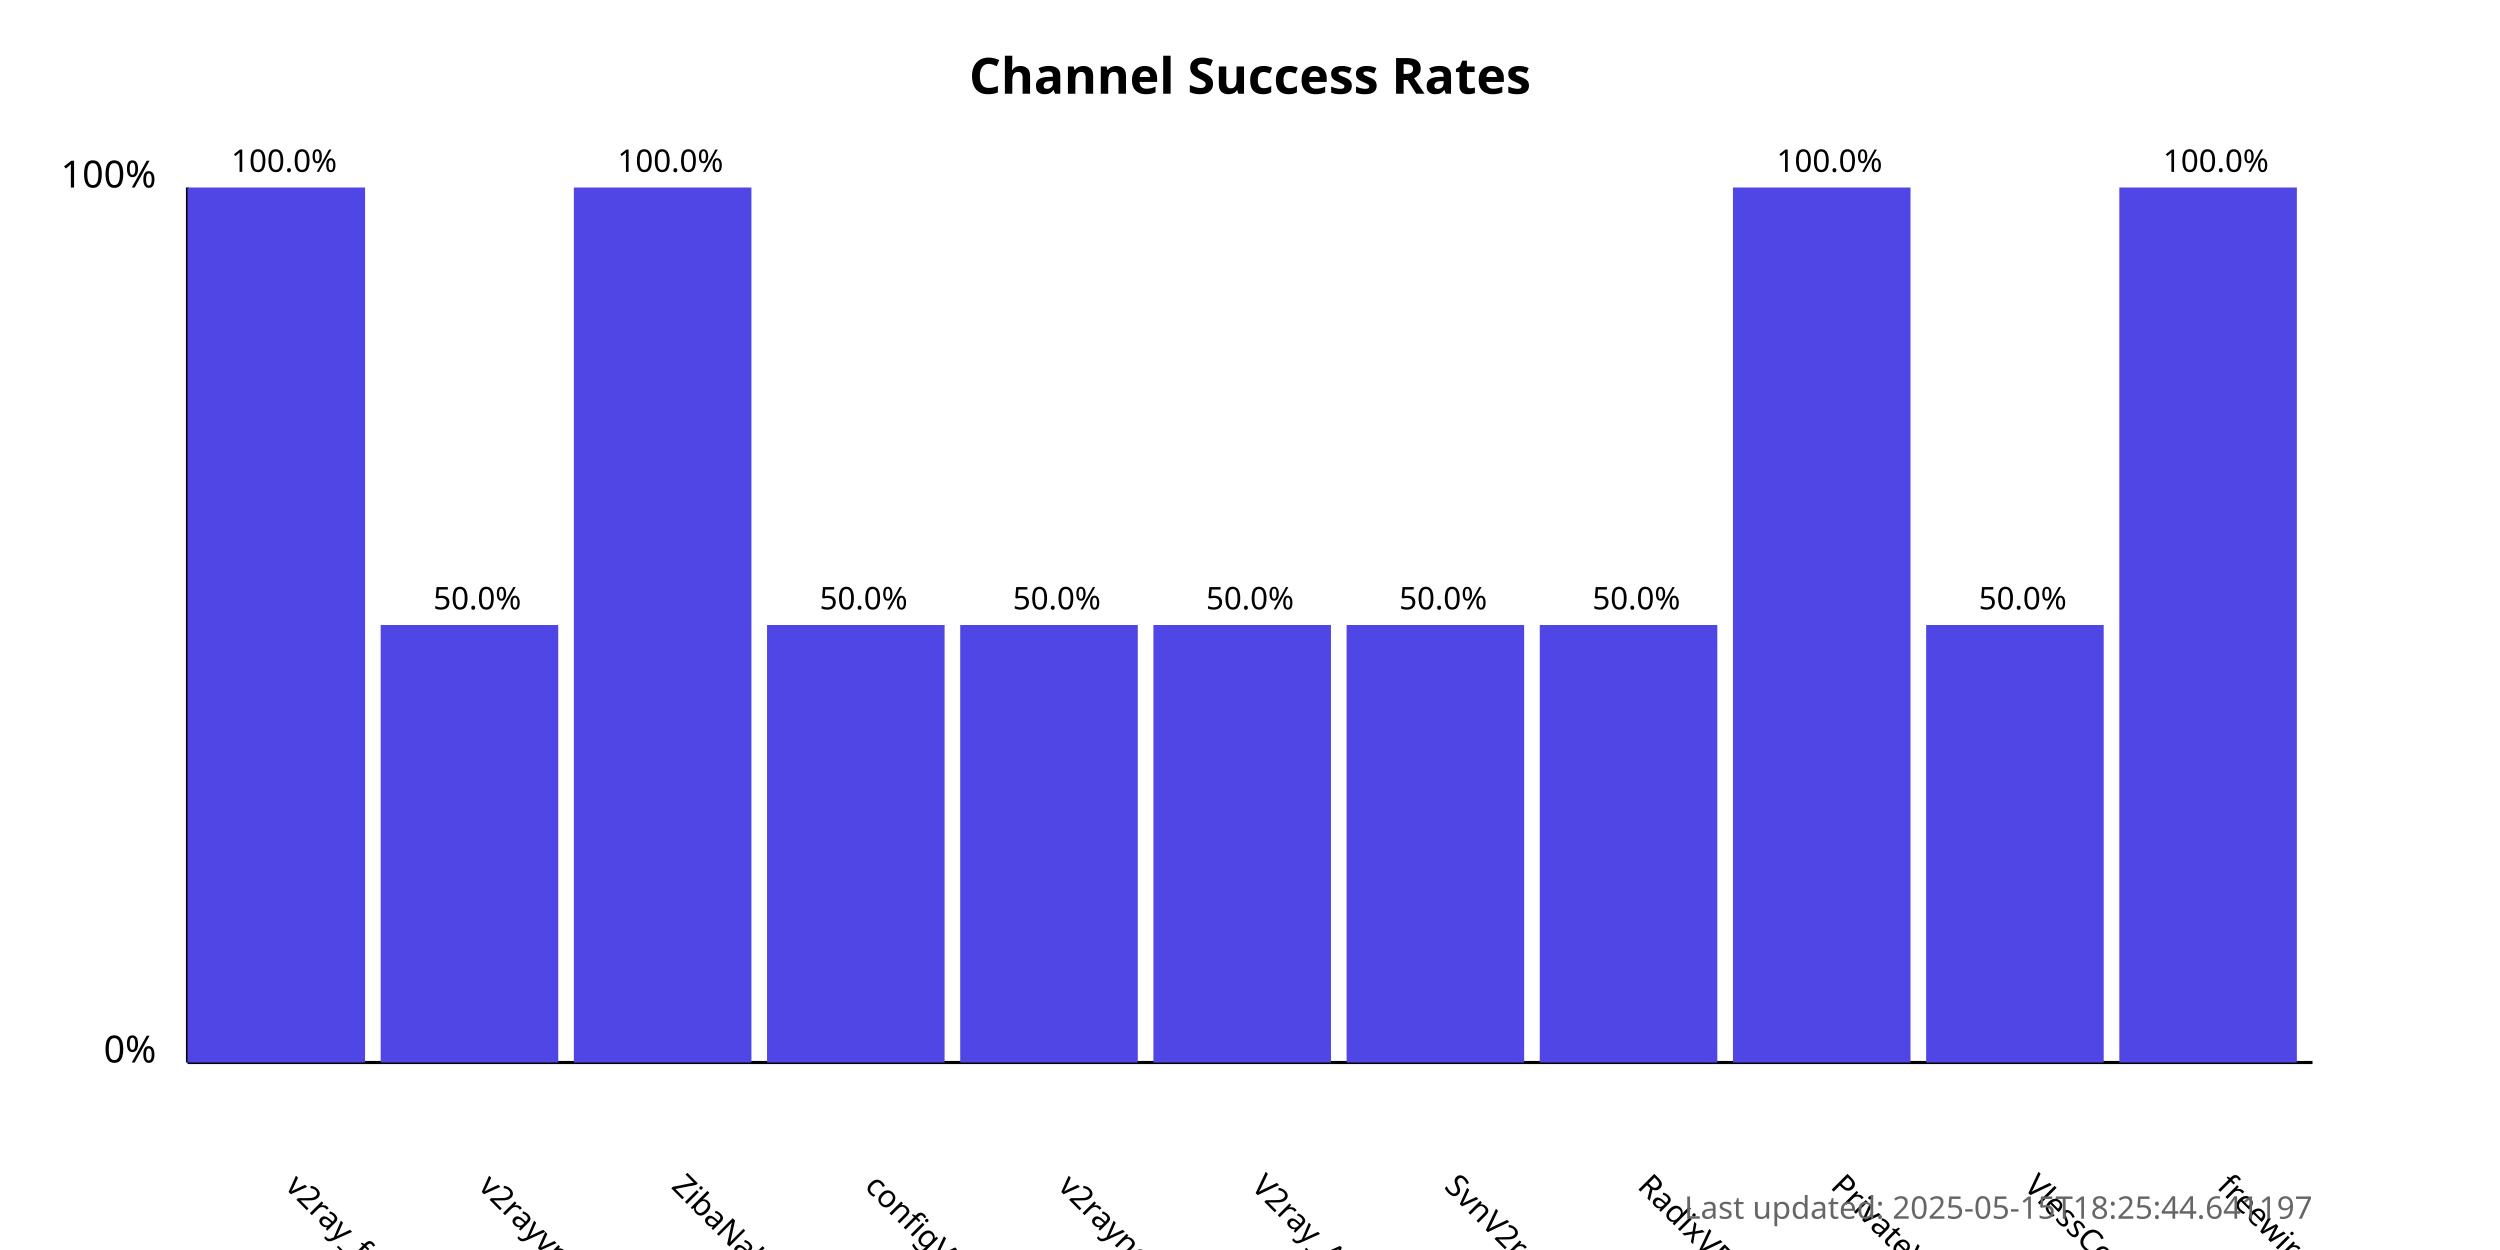
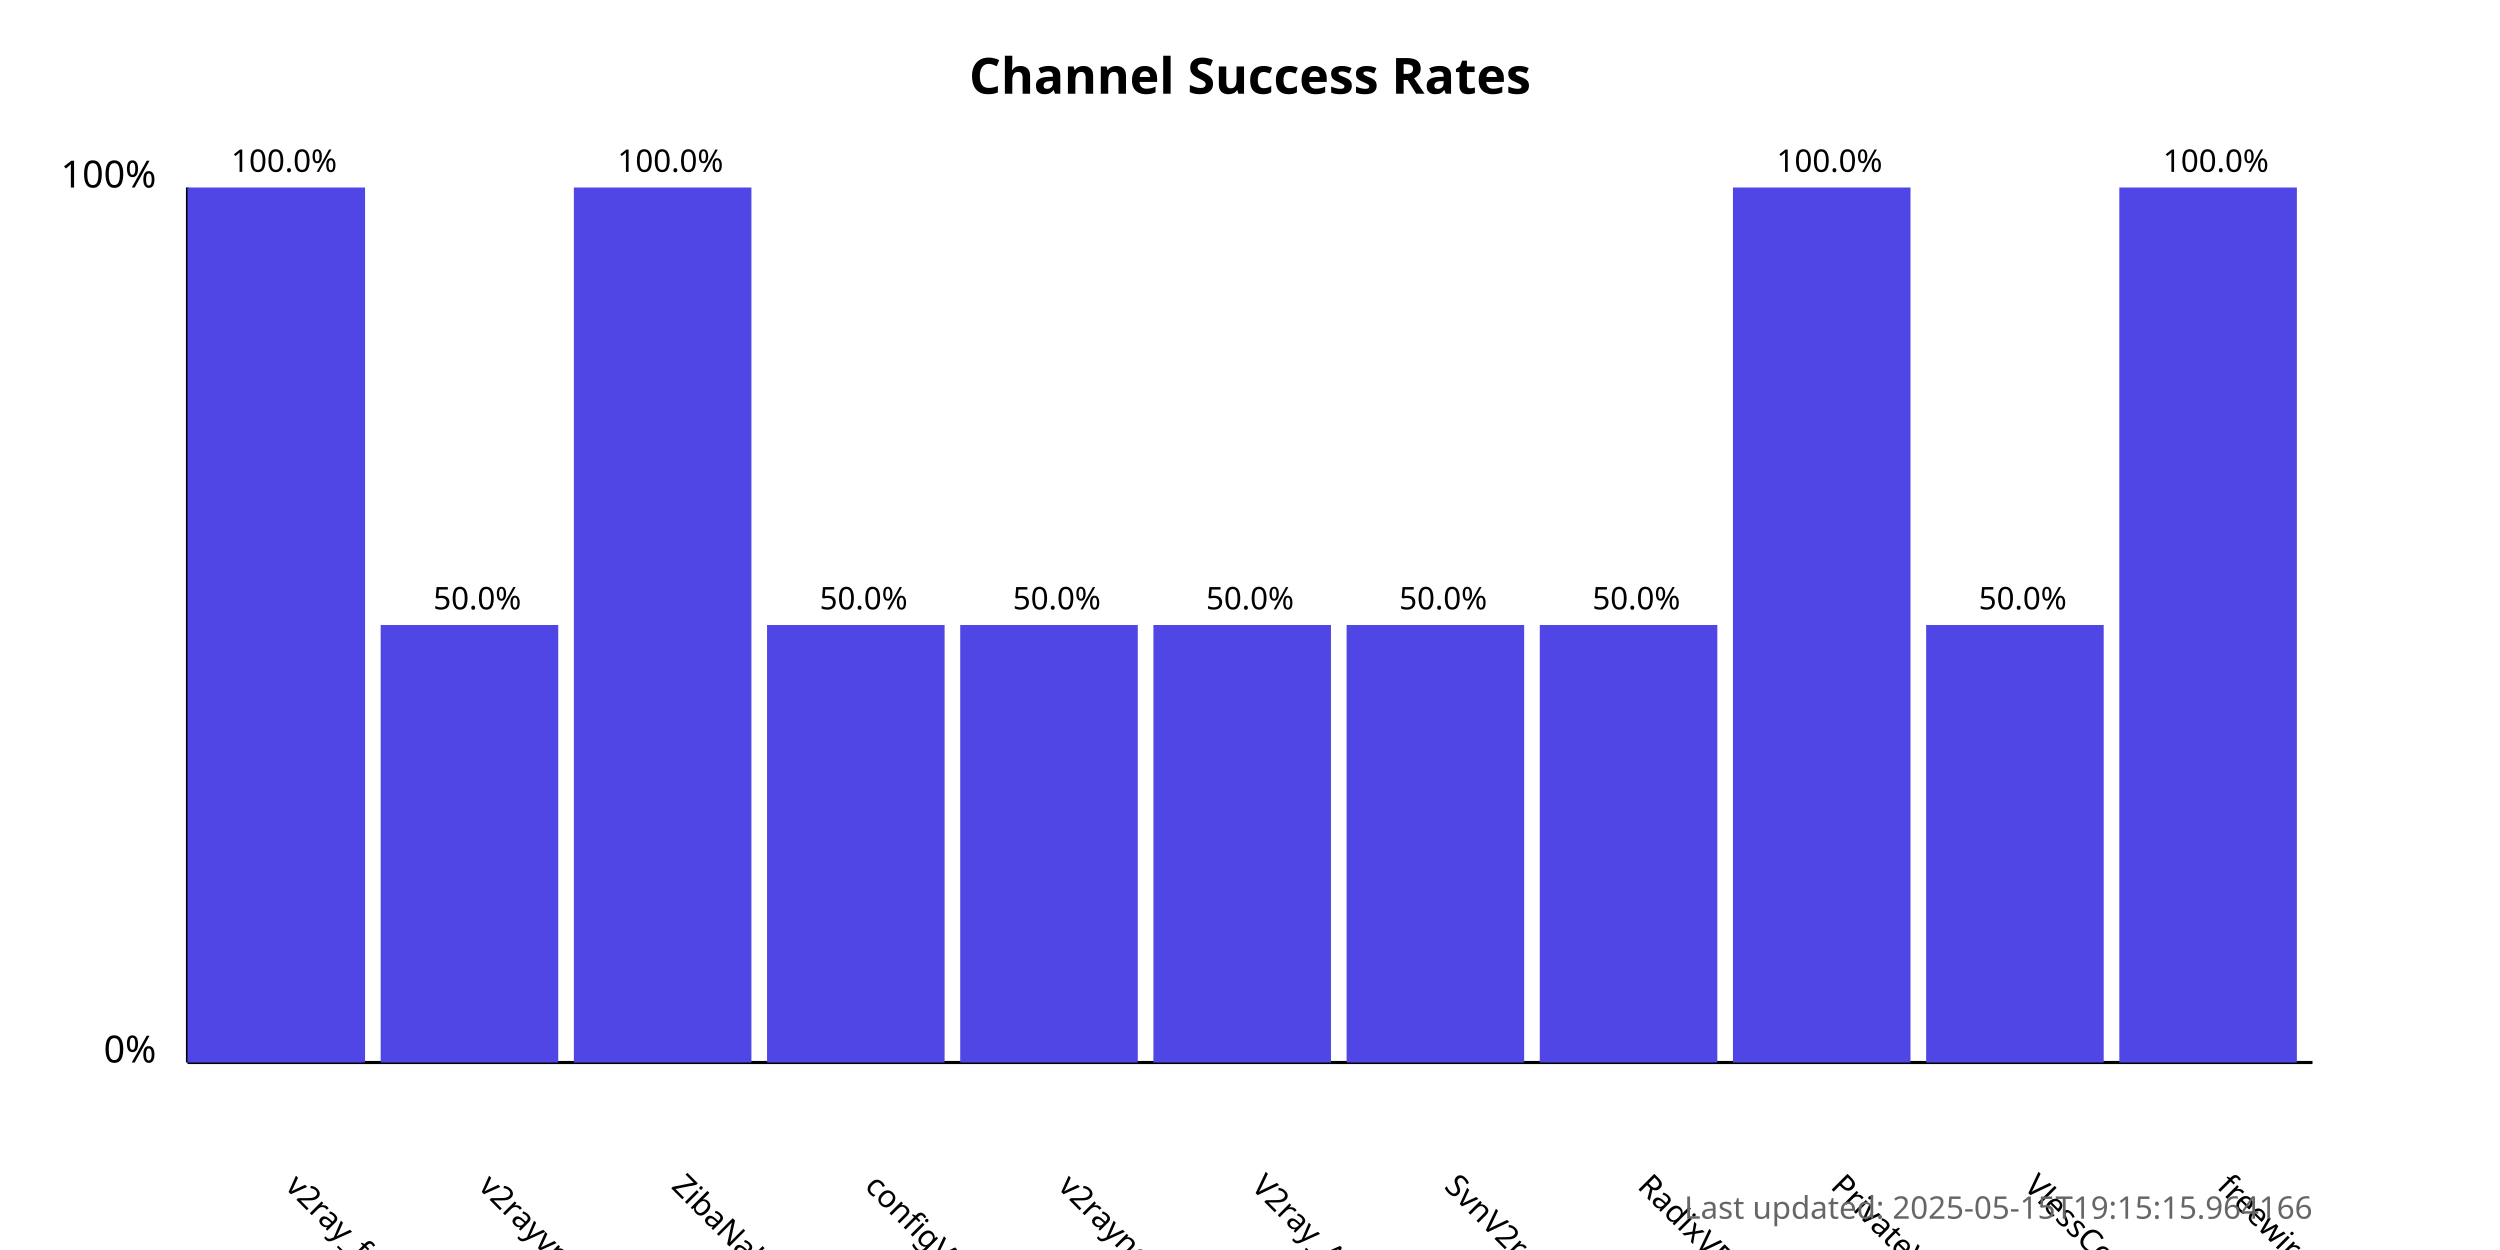
<svg xmlns="http://www.w3.org/2000/svg" width="800" height="400">
  <style>
            .chart-title { font: bold 16px sans-serif; }
            .axis-label { font: 12px sans-serif; }
            .tick-label { font: 10px sans-serif; }
            .bar { fill: #4f46e5; }
            .bar:hover { fill: #6366f1; }
            .timestamp { font: 10px sans-serif; fill: #666; }
        </style>
  <text x="400.0" y="30" text-anchor="middle" class="chart-title">
            Channel Success Rates
        </text>
  <line x1="60" y1="340" x2="60" y2="60" stroke="black" stroke-width="1" />
  <line x1="60" y1="340" x2="740" y2="340" stroke="black" stroke-width="1" />
  <text x="50" y="340" text-anchor="end" class="axis-label">0%</text>
  <text x="50" y="60" text-anchor="end" class="axis-label">100%</text>
  <g>
    <rect x="60" y="60.0" width="56.818" height="280.0" class="bar" />
    <text x="90.909" y="380" transform="rotate(45, 90.90909, 380)" text-anchor="start" class="tick-label">
                v2ray_free_conf
            </text>
    <text x="90.909" y="55.0" text-anchor="middle" class="tick-label">
                100.0%
            </text>
  </g>
  <g>
    <rect x="121.818" y="200.0" width="56.818" height="140.0" class="bar" />
    <text x="152.727" y="380" transform="rotate(45, 152.7273, 380)" text-anchor="start" class="tick-label">
                v2rayvpno
            </text>
    <text x="152.727" y="195.0" text-anchor="middle" class="tick-label">
                50.0%
            </text>
  </g>
  <g>
    <rect x="183.636" y="60.0" width="56.818" height="280.0" class="bar" />
    <text x="214.545" y="380" transform="rotate(45, 214.5455, 380)" text-anchor="start" class="tick-label">
                ZibaNabz
            </text>
    <text x="214.545" y="55.0" text-anchor="middle" class="tick-label">
                100.0%
            </text>
  </g>
  <g>
    <rect x="245.455" y="200.0" width="56.818" height="140.0" class="bar" />
    <text x="276.364" y="380" transform="rotate(45, 276.3636, 380)" text-anchor="start" class="tick-label">
                configV2rayForFree
            </text>
    <text x="276.364" y="195.0" text-anchor="middle" class="tick-label">
                50.0%
            </text>
  </g>
  <g>
    <rect x="307.273" y="200.0" width="56.818" height="140.0" class="bar" />
    <text x="338.182" y="380" transform="rotate(45, 338.1818, 380)" text-anchor="start" class="tick-label">
                v2rayngvpn
            </text>
    <text x="338.182" y="195.0" text-anchor="middle" class="tick-label">
                50.0%
            </text>
  </g>
  <g>
    <rect x="369.091" y="200.0" width="56.818" height="140.0" class="bar" />
    <text x="400.0" y="380" transform="rotate(45, 400.0, 380)" text-anchor="start" class="tick-label">
                V2ray_Alpha
            </text>
    <text x="400.0" y="195.0" text-anchor="middle" class="tick-label">
                50.0%
            </text>
  </g>
  <g>
    <rect x="430.909" y="200.0" width="56.818" height="140.0" class="bar" />
    <text x="461.818" y="380" transform="rotate(45, 461.8182, 380)" text-anchor="start" class="tick-label">
                SvnV2ray
            </text>
    <text x="461.818" y="195.0" text-anchor="middle" class="tick-label">
                50.0%
            </text>
  </g>
  <g>
    <rect x="492.727" y="200.0" width="56.818" height="140.0" class="bar" />
    <text x="523.636" y="380" transform="rotate(45, 523.6364, 380)" text-anchor="start" class="tick-label">
                RadixVPN
            </text>
    <text x="523.636" y="195.0" text-anchor="middle" class="tick-label">
                50.0%
            </text>
  </g>
  <g>
    <rect x="554.545" y="60.0" width="56.818" height="280.0" class="bar" />
    <text x="585.455" y="380" transform="rotate(45, 585.4545, 380)" text-anchor="start" class="tick-label">
                PrivateVPNs
            </text>
    <text x="585.455" y="55.0" text-anchor="middle" class="tick-label">
                100.0%
            </text>
  </g>
  <g>
    <rect x="616.364" y="200.0" width="56.818" height="140.0" class="bar" />
    <text x="647.273" y="380" transform="rotate(45, 647.2727, 380)" text-anchor="start" class="tick-label">
                VlessConfig
            </text>
    <text x="647.273" y="195.0" text-anchor="middle" class="tick-label">
                50.0%
            </text>
  </g>
  <g>
    <rect x="678.182" y="60.0" width="56.818" height="280.0" class="bar" />
    <text x="709.091" y="380" transform="rotate(45, 709.0909, 380)" text-anchor="start" class="tick-label">
                freewireguard
            </text>
    <text x="709.091" y="55.0" text-anchor="middle" class="tick-label">
                100.0%
            </text>
  </g>
  <text x="740" y="390" text-anchor="end" class="timestamp">
-             Last updated: 2025-05-15T18:25:44.641197
+             Last updated: 2025-05-15T19:15:15.964166
        </text>
</svg>
